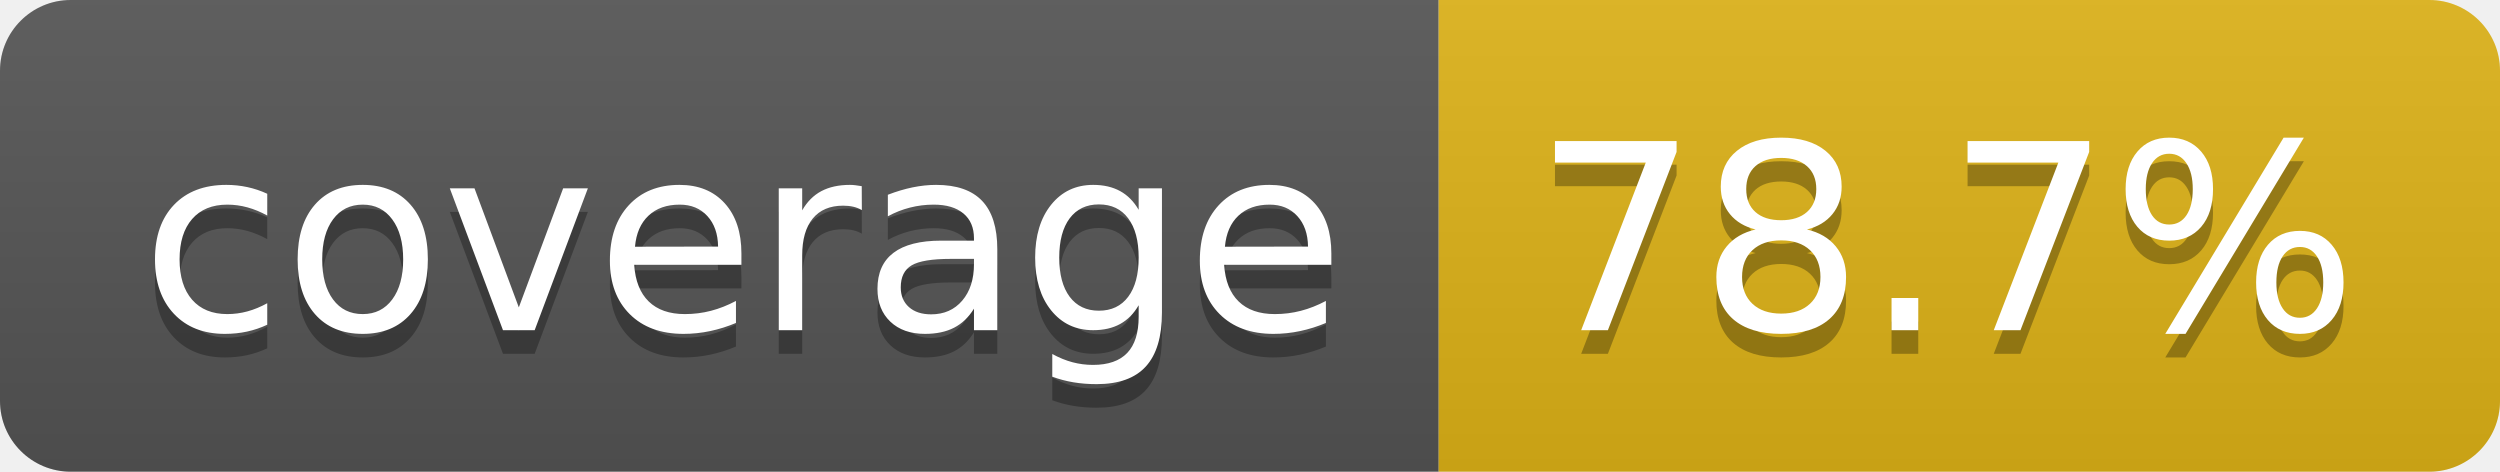
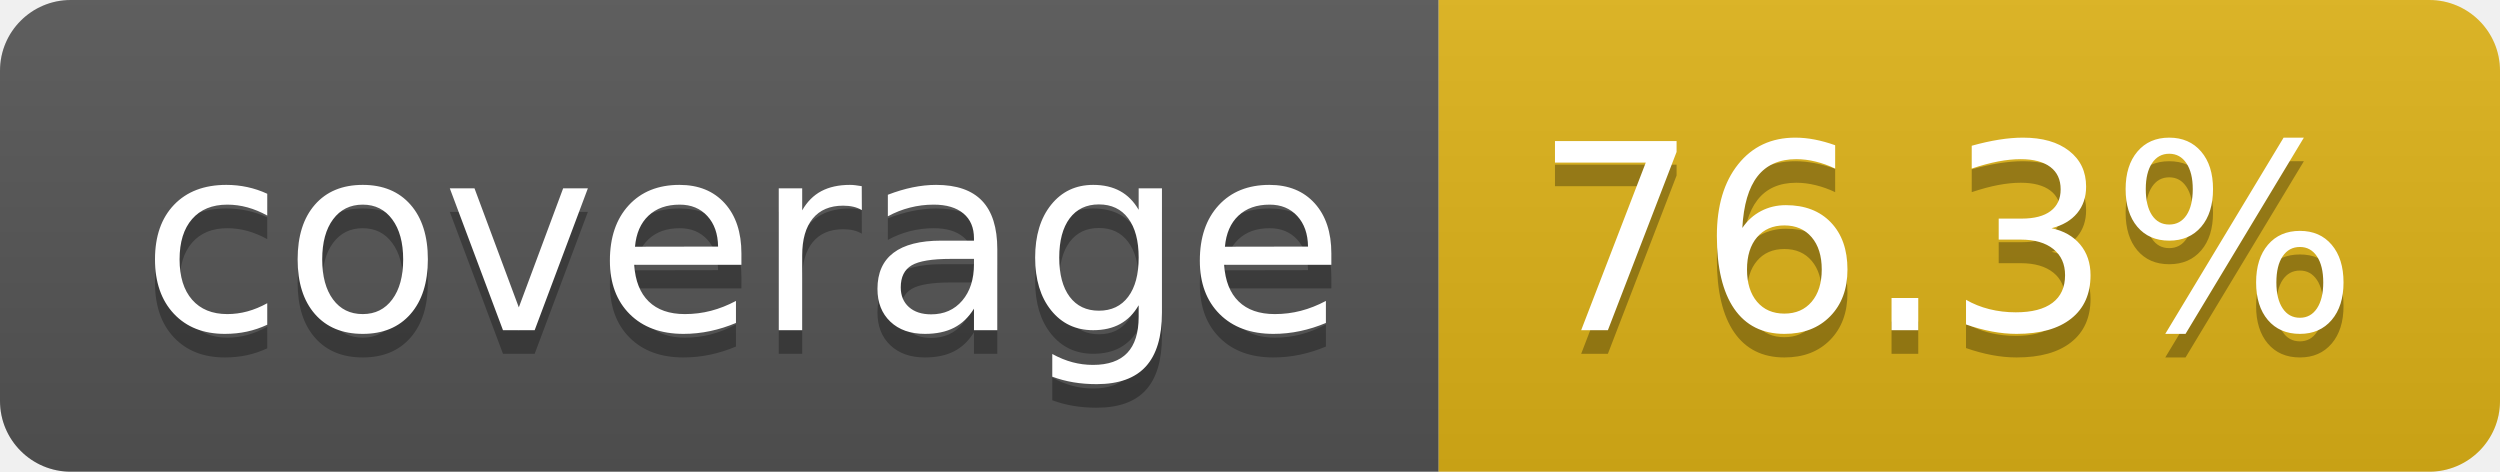
- <svg xmlns="http://www.w3.org/2000/svg" width="106" height="20" role="img" aria-label="coverage: 78.7%">
+ <svg xmlns="http://www.w3.org/2000/svg" width="106" height="20" role="img" aria-label="coverage: 76.3%">
  <linearGradient id="s" x2="0" y2="100%">
    <stop offset="0" stop-color="#bbb" stop-opacity=".1" />
    <stop offset="1" stop-opacity=".1" />
  </linearGradient>
  <clipPath id="r">
    <rect width="106" height="20" rx="3" fill="#fff" />
  </clipPath>
  <g clip-path="url(#r)">
    <rect width="61" height="20" fill="#555" />
    <rect x="61" width="45" height="20" fill="#dfb317" />
    <rect width="106" height="20" fill="url(#s)" />
  </g>
  <g fill="#fff" text-anchor="middle" font-family="Verdana,Geneva,DejaVu Sans,sans-serif" text-rendering="geometricPrecision" font-size="110">
    <text aria-hidden="true" x="315" y="150" fill="#010101" fill-opacity=".3" transform="scale(.1)" textLength="510">coverage</text>
    <text x="315" y="140" transform="scale(.1)" fill="#fff" textLength="510">coverage</text>
-     <text aria-hidden="true" x="825" y="150" fill="#010101" fill-opacity=".3" transform="scale(.1)" textLength="350">78.7%</text>
-     <text x="825" y="140" transform="scale(.1)" fill="#fff" textLength="350">78.7%</text>
+     <text aria-hidden="true" x="825" y="150" fill="#010101" fill-opacity=".3" transform="scale(.1)" textLength="350">76.3%</text>
+     <text x="825" y="140" transform="scale(.1)" fill="#fff" textLength="350">76.3%</text>
  </g>
</svg>
